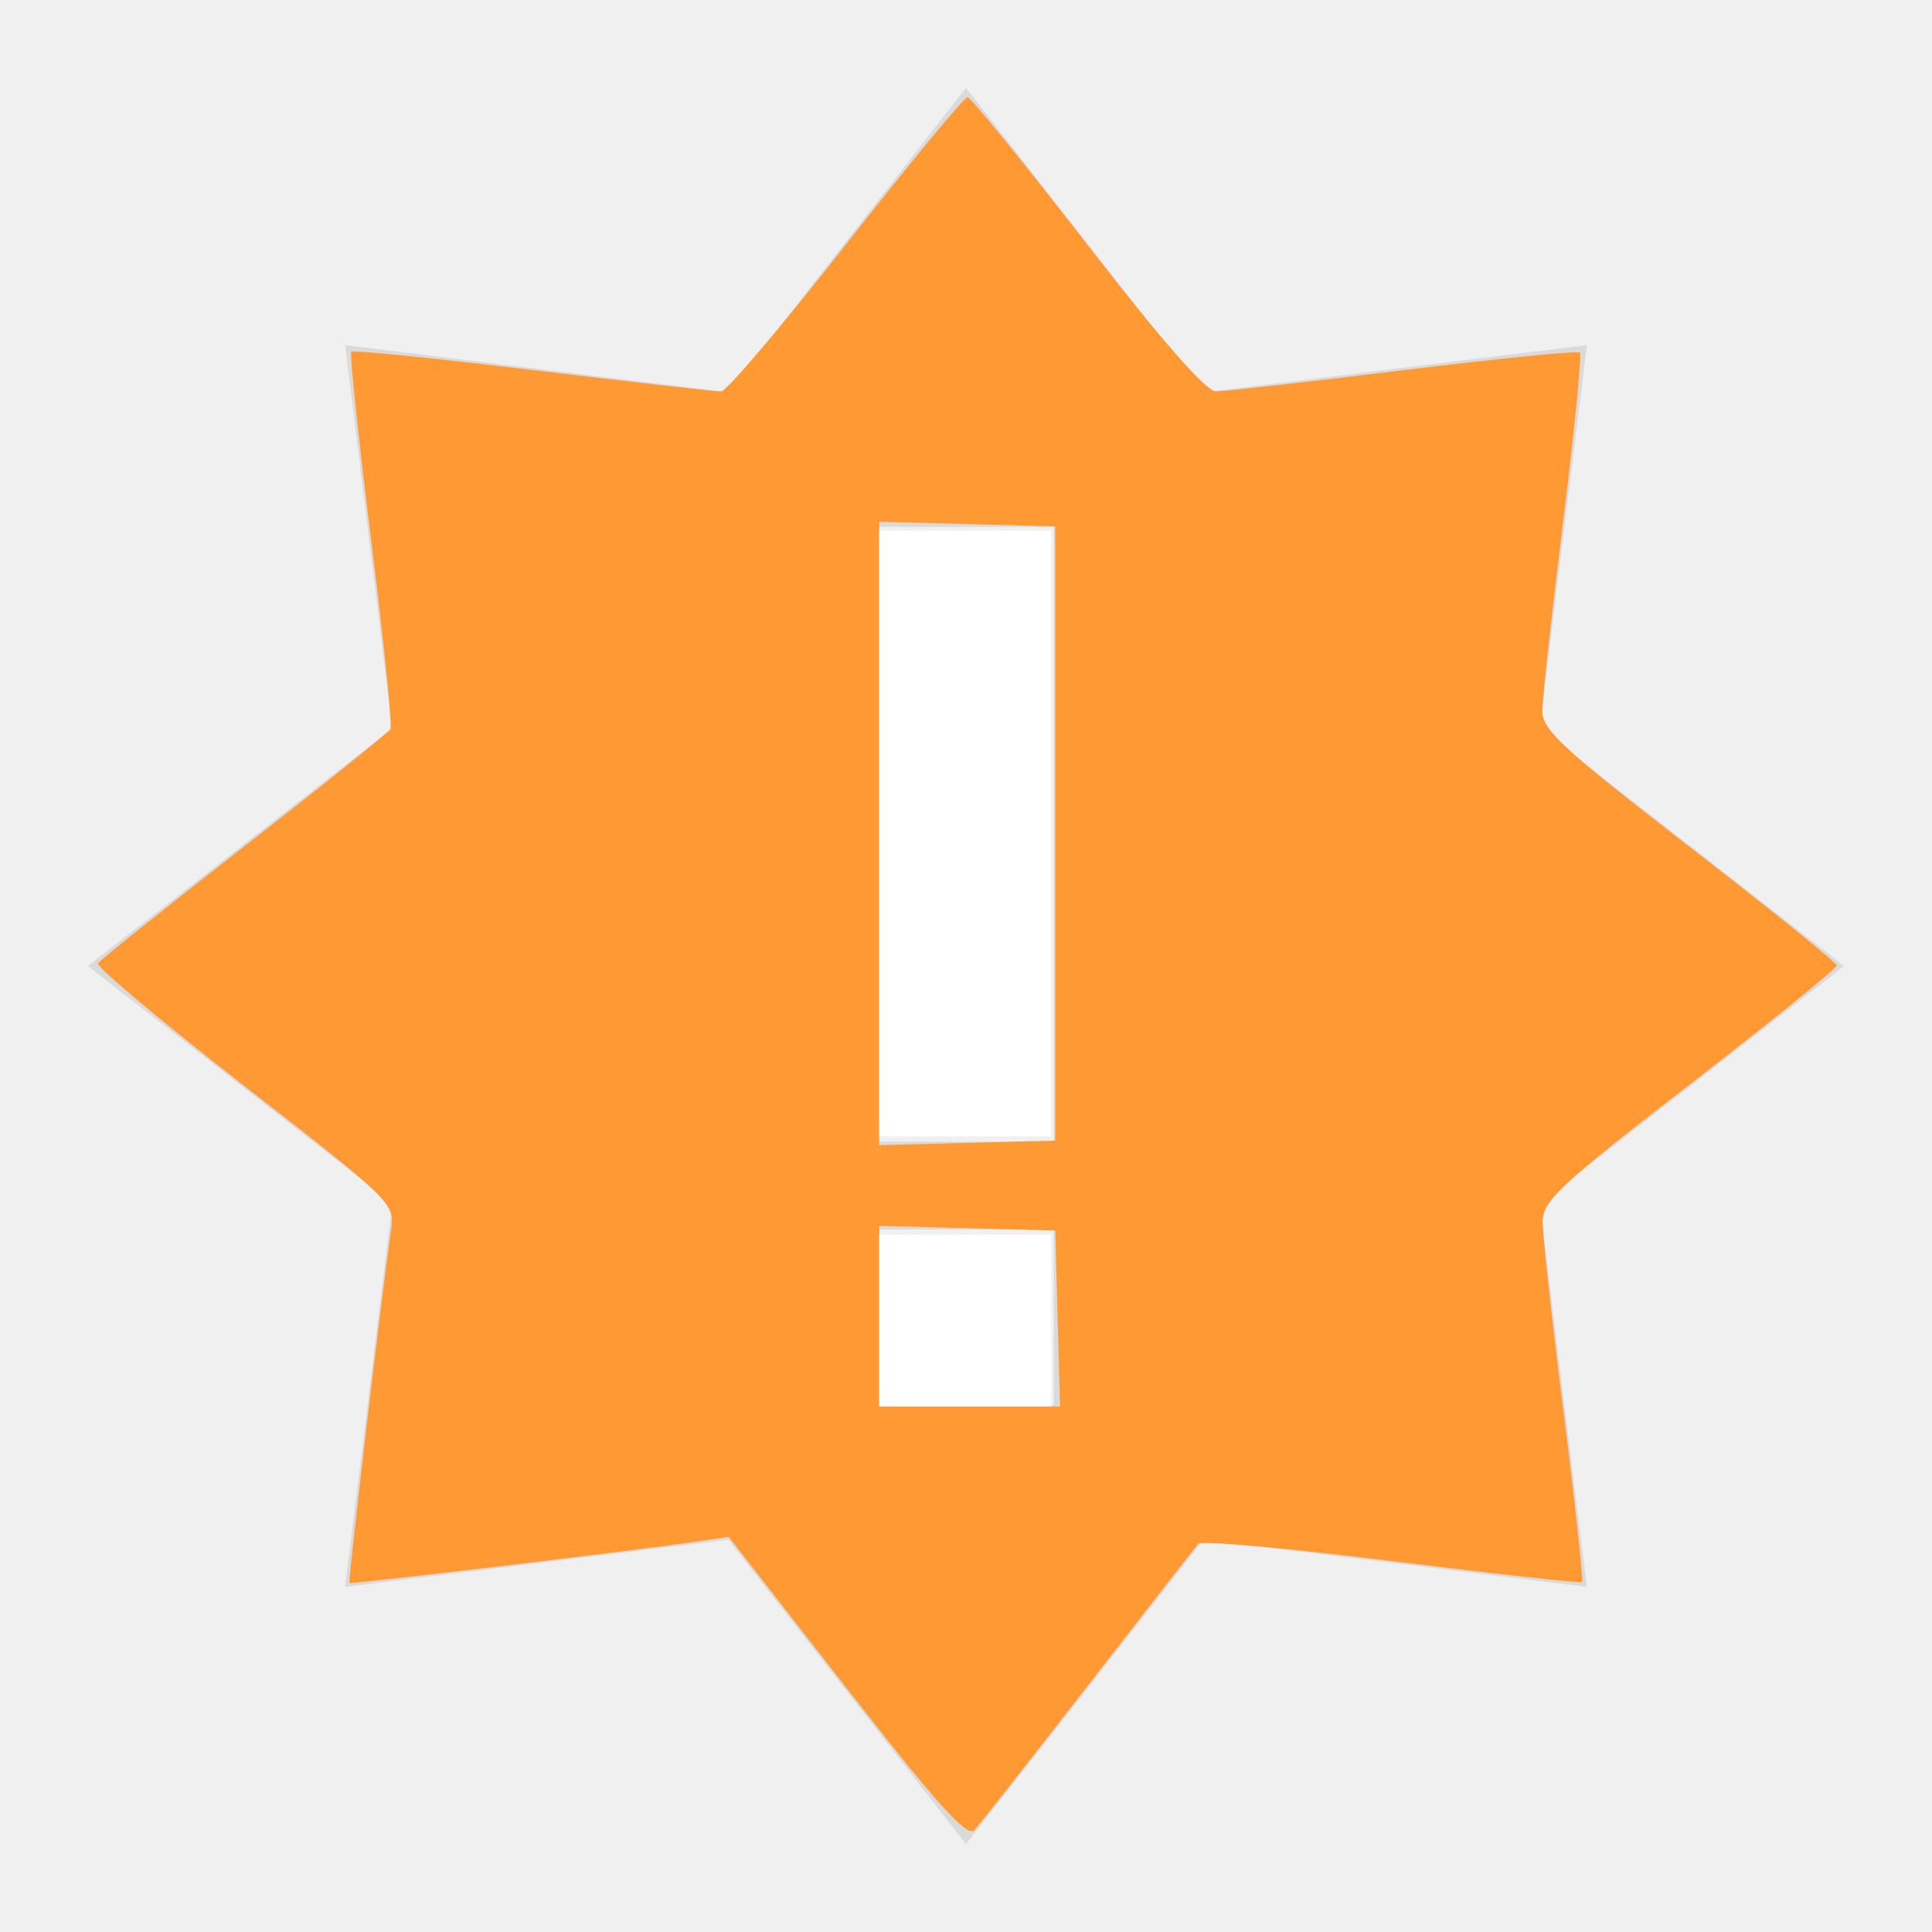
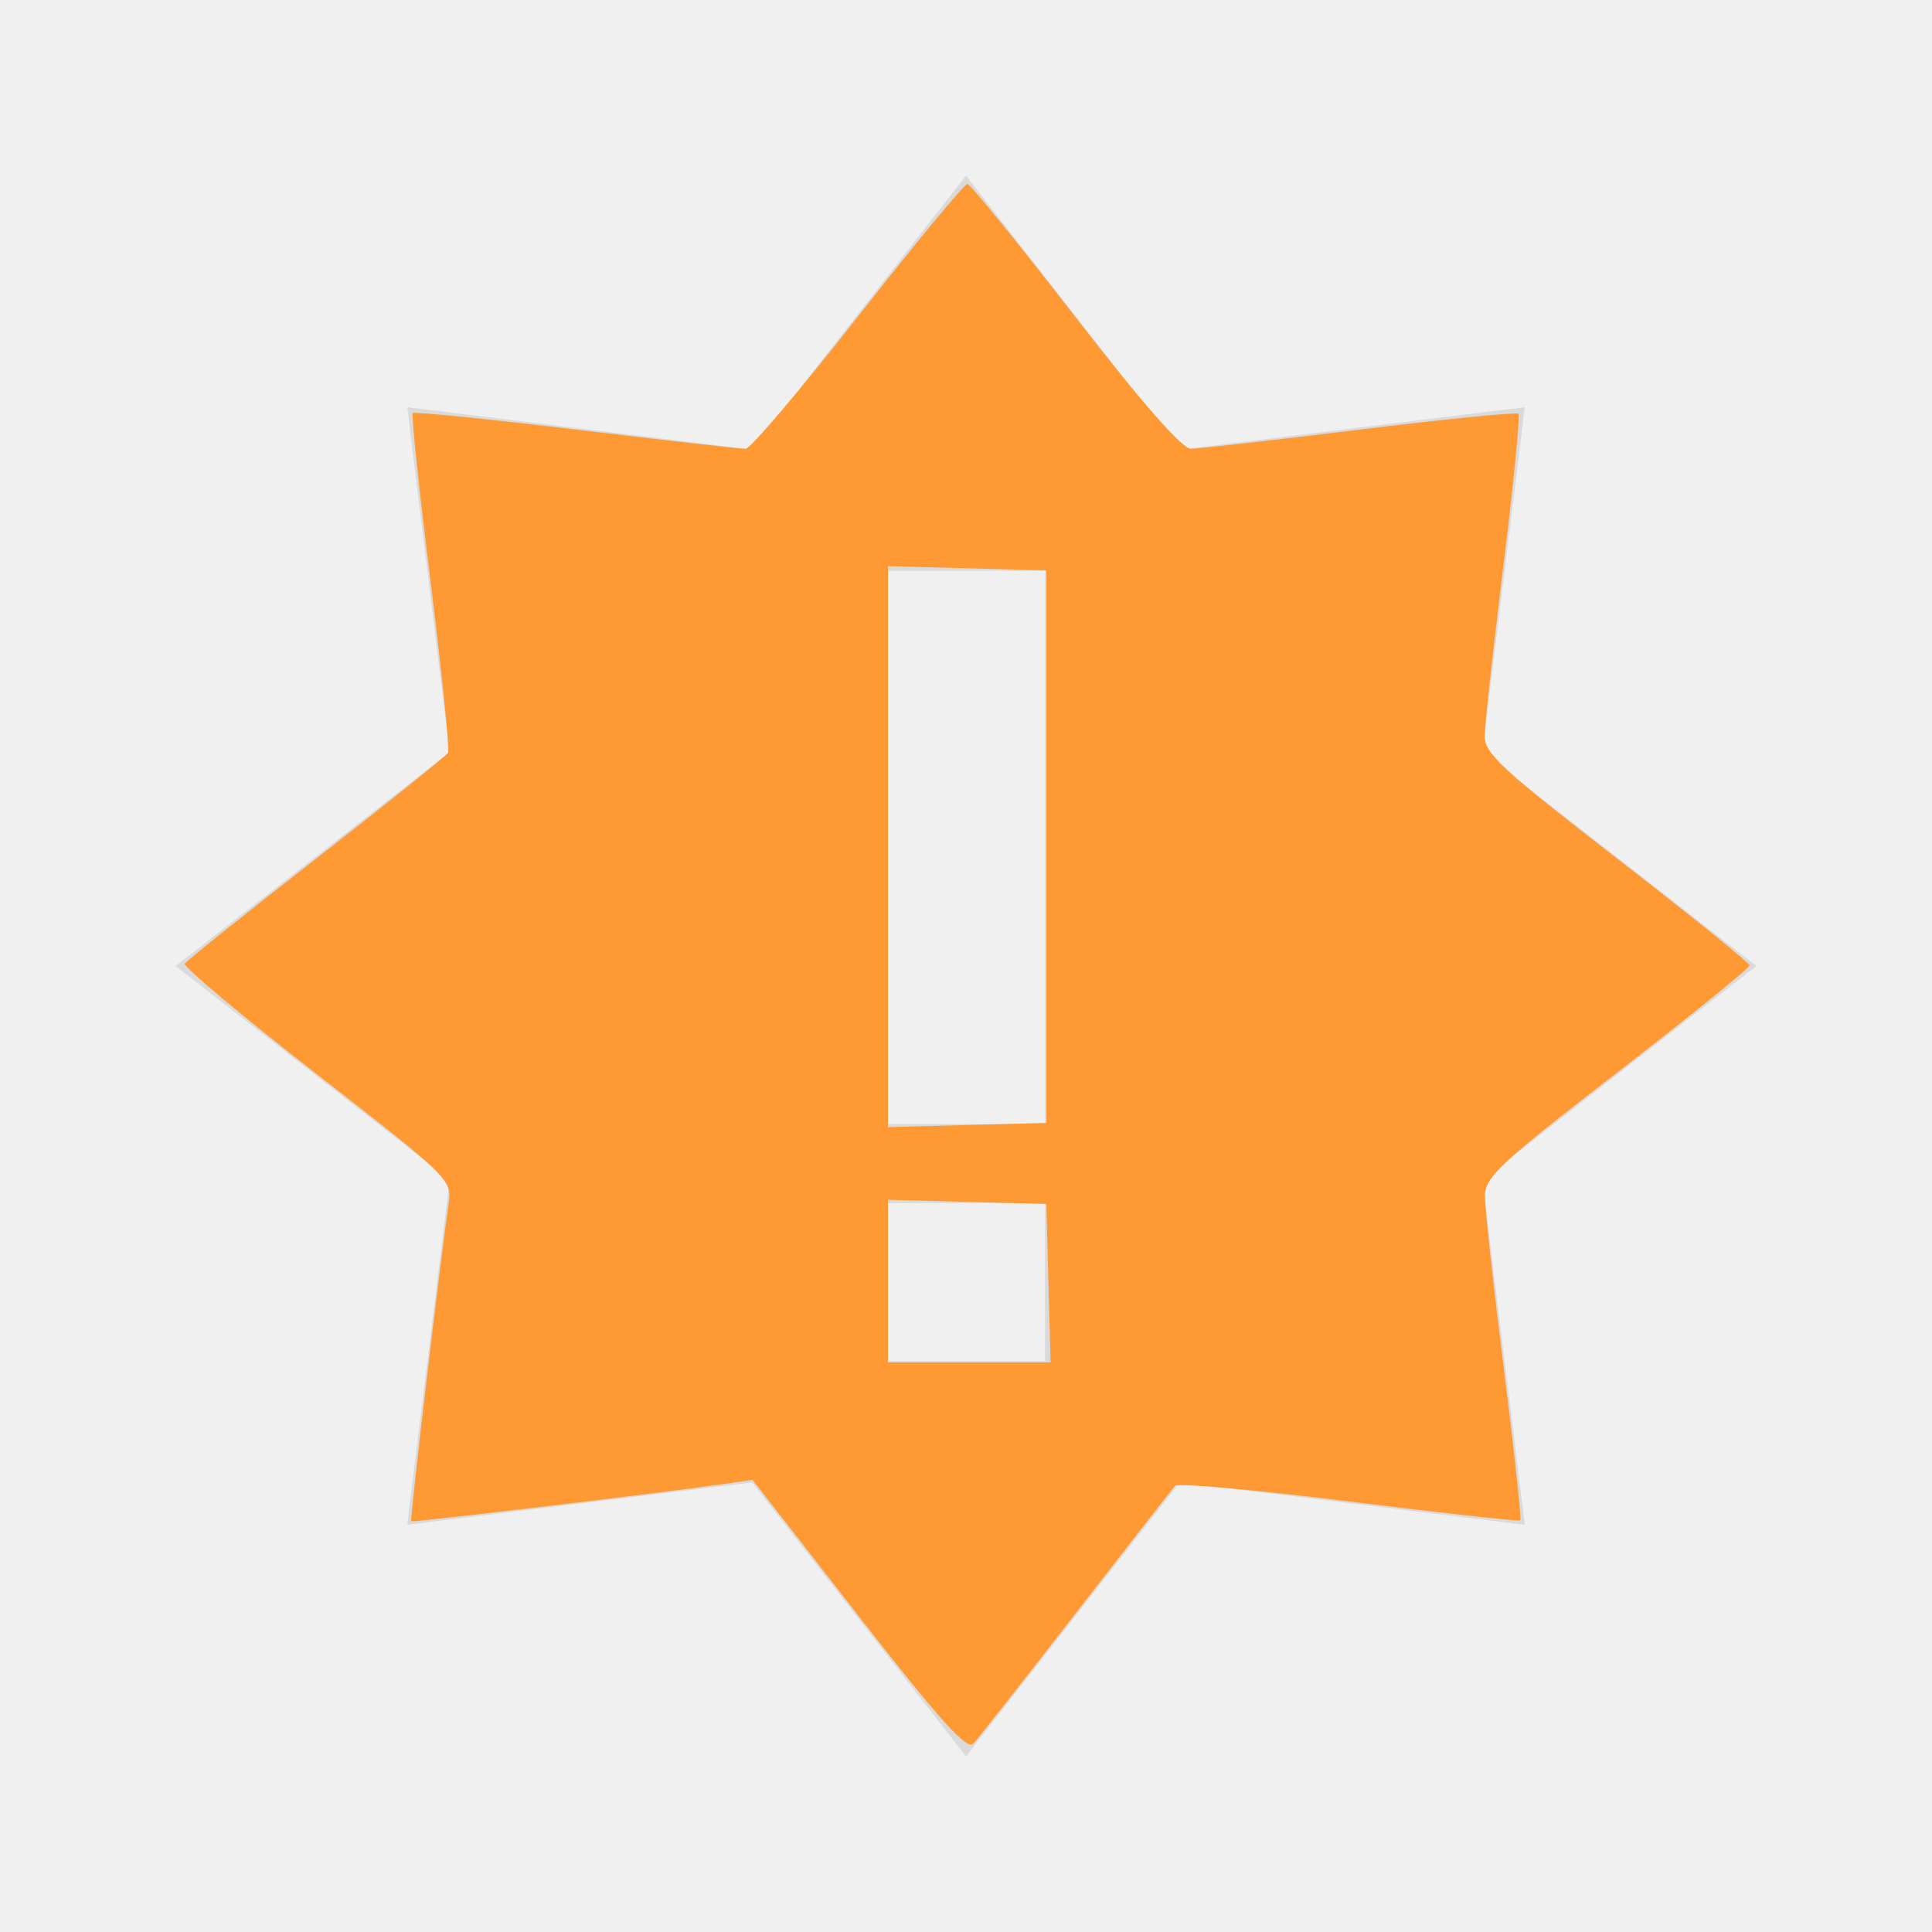
<svg xmlns="http://www.w3.org/2000/svg" width="22" height="22" version="1.1" id="svg4">
  <defs id="defs8" />
-   <path d="M 11,1 8.295,4.467 3.93,3.93 4.467,8.295 1,11 4.467,13.705 3.93,18.07 8.295,17.533 11,21 13.705,17.533 18.07,18.07 17.533,13.705 21,11 17.533,8.295 18.07,3.93 13.705,4.467 Z m -1,5 h 2 v 7 h -2 z m 0,8 h 2 v 2 h -2 z" fill="#dadada" id="path2" />
-   <path style="fill:#ff9933;stroke-width:0.093" d="m 9.643,19.227 -1.345,-1.726 -0.378,0.055 C 7.212,17.658 3.999,18.042 3.979,18.026 3.961,18.012 4.351,14.701 4.455,13.994 4.497,13.707 4.448,13.659 2.786,12.369 1.844,11.637 1.093,11.008 1.116,10.97 1.14,10.932 1.889,10.333 2.783,9.637 3.676,8.942 4.424,8.341 4.446,8.302 4.468,8.263 4.369,7.288 4.225,6.136 4.081,4.984 3.98,4.024 4,4.005 c 0.02,-0.02 0.951,0.074 2.068,0.209 1.118,0.135 2.082,0.244 2.143,0.244 0.061,-7.801e-4 0.702,-0.757 1.426,-1.679 0.724,-0.923 1.345,-1.676 1.381,-1.673 0.036,0.003 0.649,0.758 1.362,1.678 0.844,1.09 1.355,1.673 1.467,1.673 0.094,0 1.056,-0.109 2.136,-0.242 1.081,-0.133 1.984,-0.223 2.008,-0.2 0.023,0.023 -0.063,0.895 -0.193,1.936 -0.129,1.041 -0.235,2.007 -0.235,2.145 0,0.216 0.237,0.435 1.675,1.546 0.921,0.712 1.676,1.32 1.678,1.352 0.002,0.032 -0.75,0.64 -1.671,1.352 -1.476,1.141 -1.675,1.326 -1.678,1.563 -0.002,0.148 0.105,1.127 0.238,2.175 0.133,1.048 0.227,1.918 0.21,1.932 -0.017,0.014 -0.994,-0.094 -2.171,-0.24 -1.177,-0.147 -2.166,-0.235 -2.199,-0.197 -0.033,0.038 -0.596,0.762 -1.252,1.608 -0.656,0.846 -1.24,1.59 -1.298,1.653 -0.081,0.088 -0.418,-0.286 -1.45,-1.611 z m 2.4,-4.213 -0.026,-1.002 -1.002,-0.026 -1.002,-0.026 v 1.029 1.029 h 1.029 1.029 z M 12.016,9.49 V 5.994 l -1.002,-0.026 -1.002,-0.026 v 3.549 3.549 l 1.002,-0.026 1.002,-0.026 z" id="path12" />
-   <path style="fill:#ffffff;stroke-width:0.093" d="M 10.012,9.49 V 6.041 h 0.979 0.979 v 3.449 3.449 h -0.979 -0.979 z" id="path14" />
-   <path style="fill:#ffffff;stroke-width:0.093" d="m 10.012,15.036 v -0.979 h 0.979 0.979 v 0.979 0.979 h -0.979 -0.979 z" id="path16" />
+   <path d="M 11,2 8.565,5.12 4.637,4.637 5.12,8.565 2,11 5.12,13.435 4.637,17.363 8.565,16.88 11,20 13.435,16.88 17.363,17.363 16.88,13.435 20,11 16.88,8.565 17.363,4.637 13.435,5.12 Z m -0.9,4.5 h 1.8 v 6.3 h -1.8 z m 0,7.2 h 1.8 v 1.8 h -1.8 z" id="path2" style="fill:#dadada;stroke-width:0.9" />
+   <path style="fill:#ff9933;stroke-width:0.084" d="m 9.779,18.404 -1.21,-1.553 -0.34,0.049 c -0.637,0.093 -3.528,0.438 -3.547,0.423 -0.017,-0.013 0.335,-2.993 0.428,-3.628 C 5.147,13.436 5.103,13.394 3.607,12.232 2.76,11.573 2.084,11.007 2.105,10.973 2.126,10.939 2.801,10.399 3.604,9.774 4.408,9.148 5.082,8.607 5.102,8.572 5.121,8.537 5.032,7.66 4.903,6.622 4.773,5.585 4.682,4.722 4.7,4.704 c 0.018,-0.018 0.855,0.067 1.862,0.188 1.006,0.121 1.874,0.22 1.928,0.219 0.054,-7.02e-4 0.632,-0.681 1.283,-1.511 0.651,-0.831 1.211,-1.508 1.243,-1.506 0.033,0.002 0.584,0.682 1.225,1.51 0.76,0.981 1.22,1.506 1.32,1.506 0.085,0 0.95,-0.098 1.923,-0.218 0.973,-0.12 1.786,-0.201 1.807,-0.18 0.021,0.021 -0.057,0.805 -0.173,1.742 -0.116,0.937 -0.212,1.806 -0.212,1.931 0,0.194 0.214,0.391 1.507,1.391 0.829,0.641 1.508,1.188 1.51,1.217 0.002,0.028 -0.675,0.576 -1.504,1.217 -1.329,1.027 -1.507,1.193 -1.51,1.407 -0.002,0.133 0.095,1.014 0.214,1.957 0.119,0.943 0.204,1.726 0.189,1.739 -0.015,0.013 -0.895,-0.084 -1.954,-0.216 -1.059,-0.132 -1.95,-0.212 -1.979,-0.177 -0.03,0.035 -0.537,0.686 -1.127,1.447 -0.59,0.761 -1.116,1.431 -1.168,1.488 -0.073,0.079 -0.376,-0.258 -1.305,-1.45 z m 2.16,-3.792 -0.024,-0.902 -0.902,-0.024 -0.902,-0.024 v 0.926 0.926 h 0.926 0.926 z M 11.915,9.641 V 6.495 l -0.902,-0.024 -0.902,-0.024 v 3.194 3.194 l 0.902,-0.024 0.902,-0.024 z" id="path12" />
+   <path style="fill:none;stroke-width:0.084" d="M 10.111,9.641 V 6.537 h 0.881 0.881 v 3.104 3.104 h -0.881 -0.881 z" id="path14" />
+   <path style="fill:none;stroke-width:0.084" d="m 10.111,14.633 v -0.881 h 0.881 0.881 v 0.881 0.881 h -0.881 -0.881 z" id="path16" />
</svg>
